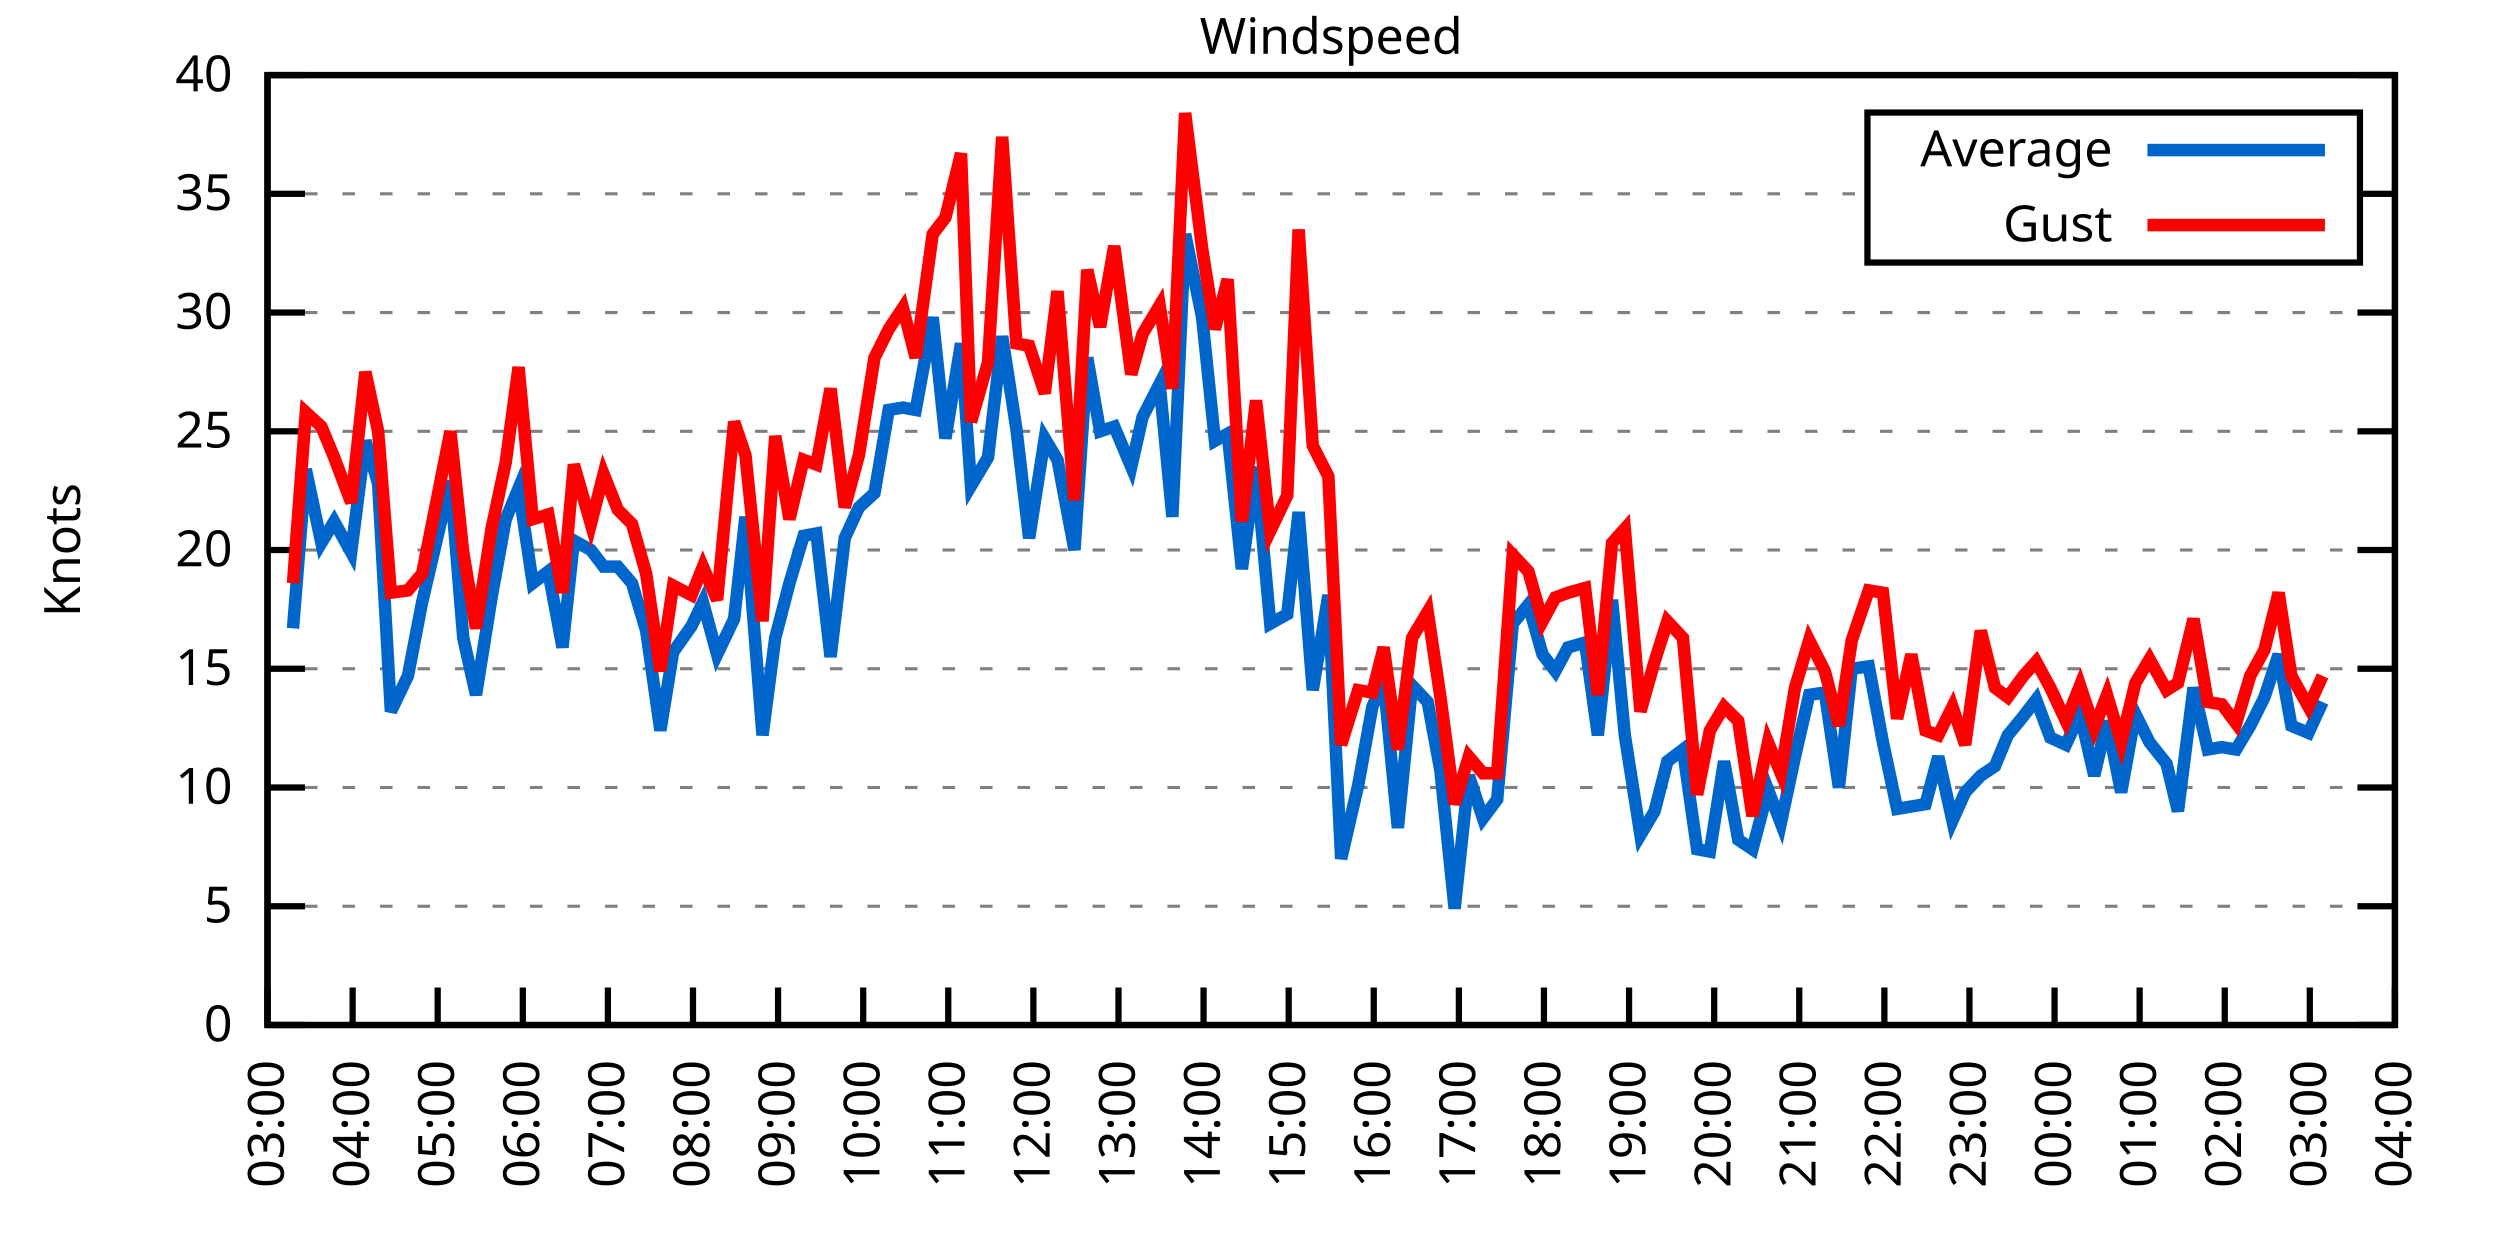
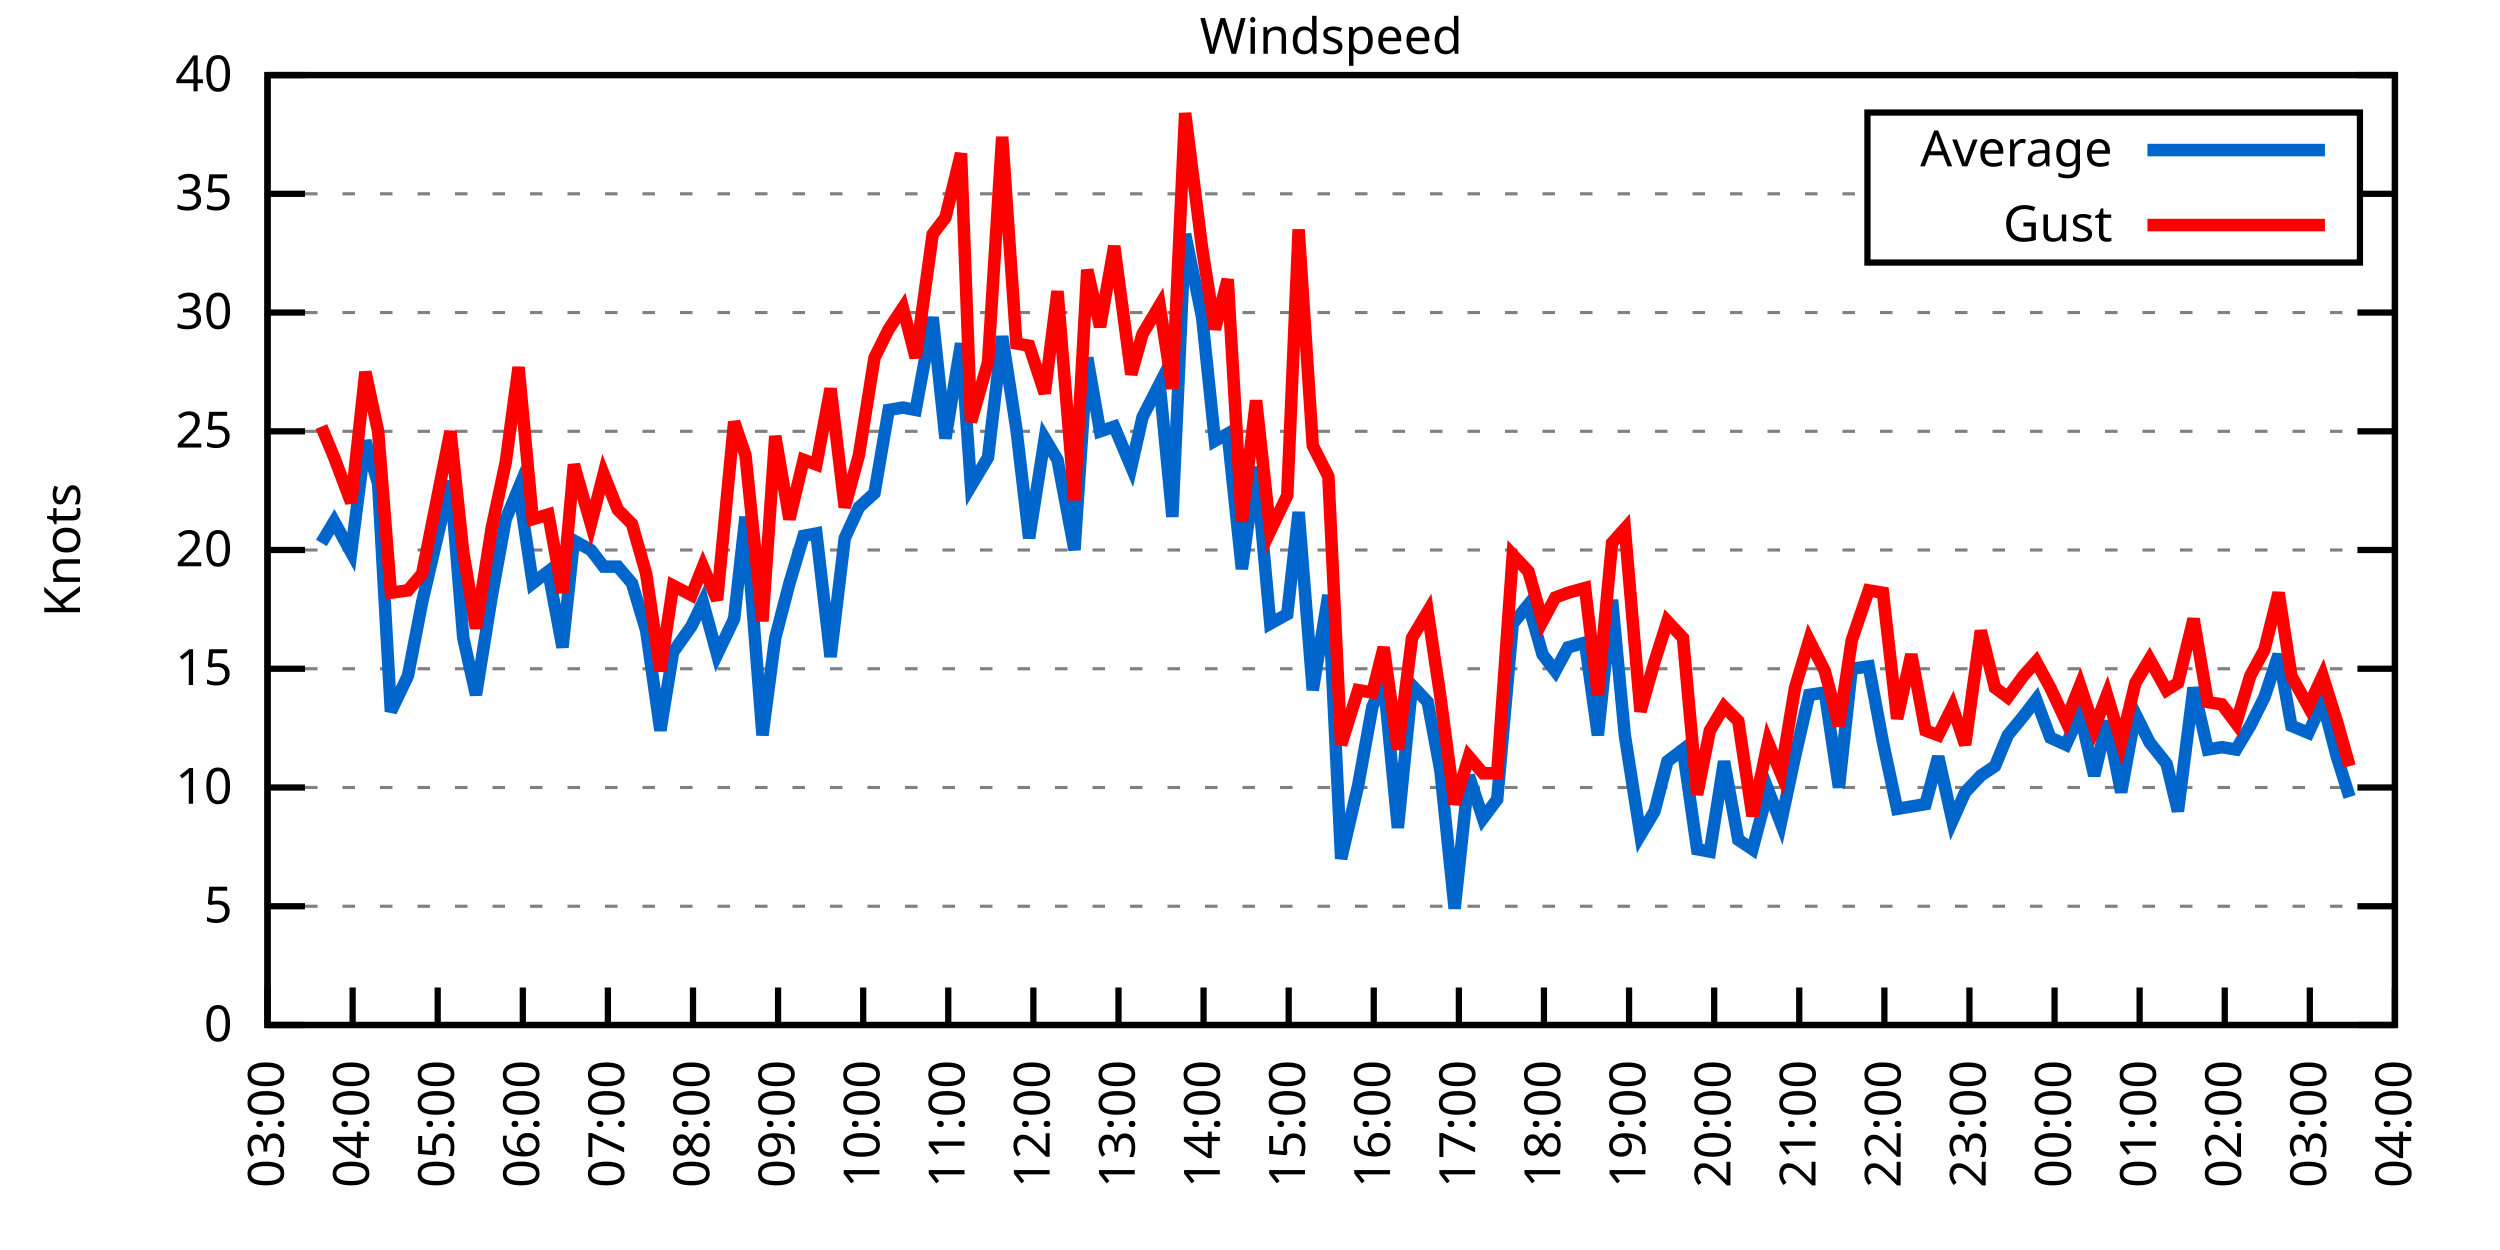
<svg xmlns="http://www.w3.org/2000/svg" xmlns:xlink="http://www.w3.org/1999/xlink" width="400" height="200" viewBox="0 0 400 200">
  <g id="gnuplot_canvas">
    <rect x="0" y="0" width="400" height="200" fill="none" />
    <defs>
      <circle id="gpDot" r="0.5" stroke-width="0.5" stroke="currentColor" />
      <path id="gpPt0" stroke-width="0.333" stroke="currentColor" d="M-1,0 h2 M0,-1 v2" />
      <path id="gpPt1" stroke-width="0.333" stroke="currentColor" d="M-1,-1 L1,1 M1,-1 L-1,1" />
      <path id="gpPt2" stroke-width="0.333" stroke="currentColor" d="M-1,0 L1,0 M0,-1 L0,1 M-1,-1 L1,1 M-1,1 L1,-1" />
      <rect id="gpPt3" stroke-width="0.333" stroke="currentColor" x="-1" y="-1" width="2" height="2" />
      <rect id="gpPt4" stroke-width="0.333" stroke="currentColor" fill="currentColor" x="-1" y="-1" width="2" height="2" />
      <circle id="gpPt5" stroke-width="0.333" stroke="currentColor" cx="0" cy="0" r="1" />
      <use xlink:href="#gpPt5" id="gpPt6" fill="currentColor" stroke="none" />
      <path id="gpPt7" stroke-width="0.333" stroke="currentColor" d="M0,-1.33 L-1.33,0.67 L1.33,0.67 z" />
      <use xlink:href="#gpPt7" id="gpPt8" fill="currentColor" stroke="none" />
      <use xlink:href="#gpPt7" id="gpPt9" stroke="currentColor" transform="rotate(180)" />
      <use xlink:href="#gpPt9" id="gpPt10" fill="currentColor" stroke="none" />
      <use xlink:href="#gpPt3" id="gpPt11" stroke="currentColor" transform="rotate(45)" />
      <use xlink:href="#gpPt11" id="gpPt12" fill="currentColor" stroke="none" />
      <path id="gpPt13" stroke-width="0.333" stroke="currentColor" d="M0,1.330 L1.265,0.411 L0.782,-1.067 L-0.782,-1.076 L-1.265,0.411 z" />
      <use xlink:href="#gpPt13" id="gpPt14" fill="currentColor" stroke="none" />
      <filter id="textbox" filterUnits="objectBoundingBox" x="0" y="0" height="1" width="1">
        <feFlood flood-color="white" flood-opacity="1" result="bgnd" />
        <feComposite in="SourceGraphic" in2="bgnd" operator="atop" />
      </filter>
      <filter id="greybox" filterUnits="objectBoundingBox" x="0" y="0" height="1" width="1">
        <feFlood flood-color="lightgrey" flood-opacity="1" result="grey" />
        <feComposite in="SourceGraphic" in2="grey" operator="atop" />
      </filter>
    </defs>
    <g fill="none" color="white" stroke="currentColor" stroke-width="1.00" stroke-linecap="butt" stroke-linejoin="miter">
</g>
    <g fill="none" color="black" stroke="currentColor" stroke-width="1.00" stroke-linecap="butt" stroke-linejoin="miter">
      <g stroke="none" shape-rendering="crispEdges">
        <polygon fill="rgb(255, 255, 255)" points="42.80,164.00 383.18,164.00 383.18,12.02 42.80,12.02 " />
      </g>
    </g>
    <g fill="none" color="black" stroke="currentColor" stroke-width="1.00" stroke-linecap="butt" stroke-linejoin="miter">
</g>
    <g fill="none" color="black" stroke="black" stroke-width="0.50" stroke-linecap="butt" stroke-linejoin="miter">
</g>
    <g fill="none" color="gray" stroke="currentColor" stroke-width="0.50" stroke-linecap="butt" stroke-linejoin="miter">
      <path stroke="gray" stroke-dasharray="2,4" class="gridline" d="M42.80,164.00 L383.19,164.00  " />
    </g>
    <g fill="none" color="gray" stroke="gray" stroke-width="1.00" stroke-linecap="butt" stroke-linejoin="miter">
</g>
    <g fill="none" color="black" stroke="currentColor" stroke-width="1.00" stroke-linecap="butt" stroke-linejoin="miter">
      <path stroke="black" d="M42.80,164.00 L48.80,164.00 M383.19,164.00 L377.19,164.00  " />
      <g transform="translate(37.20,166.60)" stroke="none" fill="black" font-family="Sans" font-size="8.00" text-anchor="end">
        <text>
          <tspan font-family="Sans"> 0</tspan>
        </text>
      </g>
    </g>
    <g fill="none" color="black" stroke="currentColor" stroke-width="1.00" stroke-linecap="butt" stroke-linejoin="miter">
</g>
    <g fill="none" color="black" stroke="black" stroke-width="0.50" stroke-linecap="butt" stroke-linejoin="miter">
</g>
    <g fill="none" color="gray" stroke="currentColor" stroke-width="0.50" stroke-linecap="butt" stroke-linejoin="miter">
      <path stroke="gray" stroke-dasharray="2,4" class="gridline" d="M42.80,145.00 L383.19,145.00  " />
    </g>
    <g fill="none" color="gray" stroke="gray" stroke-width="1.00" stroke-linecap="butt" stroke-linejoin="miter">
</g>
    <g fill="none" color="black" stroke="currentColor" stroke-width="1.00" stroke-linecap="butt" stroke-linejoin="miter">
      <path stroke="black" d="M42.80,145.00 L48.80,145.00 M383.19,145.00 L377.19,145.00  " />
      <g transform="translate(37.20,147.60)" stroke="none" fill="black" font-family="Sans" font-size="8.00" text-anchor="end">
        <text>
          <tspan font-family="Sans"> 5</tspan>
        </text>
      </g>
    </g>
    <g fill="none" color="black" stroke="currentColor" stroke-width="1.00" stroke-linecap="butt" stroke-linejoin="miter">
</g>
    <g fill="none" color="black" stroke="black" stroke-width="0.50" stroke-linecap="butt" stroke-linejoin="miter">
</g>
    <g fill="none" color="gray" stroke="currentColor" stroke-width="0.50" stroke-linecap="butt" stroke-linejoin="miter">
      <path stroke="gray" stroke-dasharray="2,4" class="gridline" d="M42.80,126.00 L383.19,126.00  " />
    </g>
    <g fill="none" color="gray" stroke="gray" stroke-width="1.00" stroke-linecap="butt" stroke-linejoin="miter">
</g>
    <g fill="none" color="black" stroke="currentColor" stroke-width="1.00" stroke-linecap="butt" stroke-linejoin="miter">
      <path stroke="black" d="M42.80,126.00 L48.80,126.00 M383.19,126.00 L377.19,126.00  " />
      <g transform="translate(37.20,128.60)" stroke="none" fill="black" font-family="Sans" font-size="8.00" text-anchor="end">
        <text>
          <tspan font-family="Sans"> 10</tspan>
        </text>
      </g>
    </g>
    <g fill="none" color="black" stroke="currentColor" stroke-width="1.00" stroke-linecap="butt" stroke-linejoin="miter">
</g>
    <g fill="none" color="black" stroke="black" stroke-width="0.50" stroke-linecap="butt" stroke-linejoin="miter">
</g>
    <g fill="none" color="gray" stroke="currentColor" stroke-width="0.50" stroke-linecap="butt" stroke-linejoin="miter">
      <path stroke="gray" stroke-dasharray="2,4" class="gridline" d="M42.80,107.00 L383.19,107.00  " />
    </g>
    <g fill="none" color="gray" stroke="gray" stroke-width="1.00" stroke-linecap="butt" stroke-linejoin="miter">
</g>
    <g fill="none" color="black" stroke="currentColor" stroke-width="1.00" stroke-linecap="butt" stroke-linejoin="miter">
      <path stroke="black" d="M42.80,107.00 L48.80,107.00 M383.19,107.00 L377.19,107.00  " />
      <g transform="translate(37.20,109.60)" stroke="none" fill="black" font-family="Sans" font-size="8.00" text-anchor="end">
        <text>
          <tspan font-family="Sans"> 15</tspan>
        </text>
      </g>
    </g>
    <g fill="none" color="black" stroke="currentColor" stroke-width="1.00" stroke-linecap="butt" stroke-linejoin="miter">
</g>
    <g fill="none" color="black" stroke="black" stroke-width="0.50" stroke-linecap="butt" stroke-linejoin="miter">
</g>
    <g fill="none" color="gray" stroke="currentColor" stroke-width="0.50" stroke-linecap="butt" stroke-linejoin="miter">
      <path stroke="gray" stroke-dasharray="2,4" class="gridline" d="M42.80,88.00 L383.19,88.00  " />
    </g>
    <g fill="none" color="gray" stroke="gray" stroke-width="1.00" stroke-linecap="butt" stroke-linejoin="miter">
</g>
    <g fill="none" color="black" stroke="currentColor" stroke-width="1.00" stroke-linecap="butt" stroke-linejoin="miter">
      <path stroke="black" d="M42.80,88.00 L48.80,88.00 M383.19,88.00 L377.19,88.00  " />
      <g transform="translate(37.20,90.60)" stroke="none" fill="black" font-family="Sans" font-size="8.00" text-anchor="end">
        <text>
          <tspan font-family="Sans"> 20</tspan>
        </text>
      </g>
    </g>
    <g fill="none" color="black" stroke="currentColor" stroke-width="1.00" stroke-linecap="butt" stroke-linejoin="miter">
</g>
    <g fill="none" color="black" stroke="black" stroke-width="0.50" stroke-linecap="butt" stroke-linejoin="miter">
</g>
    <g fill="none" color="gray" stroke="currentColor" stroke-width="0.50" stroke-linecap="butt" stroke-linejoin="miter">
      <path stroke="gray" stroke-dasharray="2,4" class="gridline" d="M42.80,69.01 L383.19,69.01  " />
    </g>
    <g fill="none" color="gray" stroke="gray" stroke-width="1.00" stroke-linecap="butt" stroke-linejoin="miter">
</g>
    <g fill="none" color="black" stroke="currentColor" stroke-width="1.00" stroke-linecap="butt" stroke-linejoin="miter">
      <path stroke="black" d="M42.80,69.01 L48.80,69.01 M383.19,69.01 L377.19,69.01  " />
      <g transform="translate(37.20,71.61)" stroke="none" fill="black" font-family="Sans" font-size="8.00" text-anchor="end">
        <text>
          <tspan font-family="Sans"> 25</tspan>
        </text>
      </g>
    </g>
    <g fill="none" color="black" stroke="currentColor" stroke-width="1.00" stroke-linecap="butt" stroke-linejoin="miter">
</g>
    <g fill="none" color="black" stroke="black" stroke-width="0.50" stroke-linecap="butt" stroke-linejoin="miter">
</g>
    <g fill="none" color="gray" stroke="currentColor" stroke-width="0.50" stroke-linecap="butt" stroke-linejoin="miter">
      <path stroke="gray" stroke-dasharray="2,4" class="gridline" d="M42.80,50.01 L383.19,50.01  " />
    </g>
    <g fill="none" color="gray" stroke="gray" stroke-width="1.00" stroke-linecap="butt" stroke-linejoin="miter">
</g>
    <g fill="none" color="black" stroke="currentColor" stroke-width="1.00" stroke-linecap="butt" stroke-linejoin="miter">
      <path stroke="black" d="M42.80,50.01 L48.80,50.01 M383.19,50.01 L377.19,50.01  " />
      <g transform="translate(37.20,52.61)" stroke="none" fill="black" font-family="Sans" font-size="8.00" text-anchor="end">
        <text>
          <tspan font-family="Sans"> 30</tspan>
        </text>
      </g>
    </g>
    <g fill="none" color="black" stroke="currentColor" stroke-width="1.00" stroke-linecap="butt" stroke-linejoin="miter">
</g>
    <g fill="none" color="black" stroke="black" stroke-width="0.50" stroke-linecap="butt" stroke-linejoin="miter">
</g>
    <g fill="none" color="gray" stroke="currentColor" stroke-width="0.50" stroke-linecap="butt" stroke-linejoin="miter">
      <path stroke="gray" stroke-dasharray="2,4" class="gridline" d="M42.80,31.01 L298.79,31.01 M377.59,31.01 L383.19,31.01  " />
    </g>
    <g fill="none" color="gray" stroke="gray" stroke-width="1.00" stroke-linecap="butt" stroke-linejoin="miter">
</g>
    <g fill="none" color="black" stroke="currentColor" stroke-width="1.00" stroke-linecap="butt" stroke-linejoin="miter">
      <path stroke="black" d="M42.80,31.01 L48.80,31.01 M383.19,31.01 L377.19,31.01  " />
      <g transform="translate(37.20,33.61)" stroke="none" fill="black" font-family="Sans" font-size="8.00" text-anchor="end">
        <text>
          <tspan font-family="Sans"> 35</tspan>
        </text>
      </g>
    </g>
    <g fill="none" color="black" stroke="currentColor" stroke-width="1.00" stroke-linecap="butt" stroke-linejoin="miter">
</g>
    <g fill="none" color="black" stroke="black" stroke-width="0.50" stroke-linecap="butt" stroke-linejoin="miter">
</g>
    <g fill="none" color="gray" stroke="currentColor" stroke-width="0.50" stroke-linecap="butt" stroke-linejoin="miter">
      <path stroke="gray" stroke-dasharray="2,4" class="gridline" d="M42.80,12.01 L383.19,12.01  " />
    </g>
    <g fill="none" color="gray" stroke="gray" stroke-width="1.00" stroke-linecap="butt" stroke-linejoin="miter">
</g>
    <g fill="none" color="black" stroke="currentColor" stroke-width="1.00" stroke-linecap="butt" stroke-linejoin="miter">
      <path stroke="black" d="M42.80,12.01 L48.80,12.01 M383.19,12.01 L377.19,12.01  " />
      <g transform="translate(37.20,14.61)" stroke="none" fill="black" font-family="Sans" font-size="8.00" text-anchor="end">
        <text>
          <tspan font-family="Sans"> 40</tspan>
        </text>
      </g>
    </g>
    <g fill="none" color="black" stroke="currentColor" stroke-width="1.00" stroke-linecap="butt" stroke-linejoin="miter">
      <path stroke="black" d="M42.80,164.00 L42.80,158.00  " />
      <g transform="translate(45.40,169.60) rotate(270.00)" stroke="none" fill="black" font-family="Sans" font-size="8.00" text-anchor="end">
        <text>
          <tspan font-family="Sans">03:00</tspan>
        </text>
      </g>
    </g>
    <g fill="none" color="black" stroke="currentColor" stroke-width="1.00" stroke-linecap="butt" stroke-linejoin="miter">
      <path stroke="black" d="M56.42,164.00 L56.42,158.00  " />
      <g transform="translate(59.02,169.60) rotate(270.00)" stroke="none" fill="black" font-family="Sans" font-size="8.00" text-anchor="end">
        <text>
          <tspan font-family="Sans">04:00</tspan>
        </text>
      </g>
    </g>
    <g fill="none" color="black" stroke="currentColor" stroke-width="1.00" stroke-linecap="butt" stroke-linejoin="miter">
      <path stroke="black" d="M70.03,164.00 L70.03,158.00  " />
      <g transform="translate(72.63,169.60) rotate(270.00)" stroke="none" fill="black" font-family="Sans" font-size="8.00" text-anchor="end">
        <text>
          <tspan font-family="Sans">05:00</tspan>
        </text>
      </g>
    </g>
    <g fill="none" color="black" stroke="currentColor" stroke-width="1.00" stroke-linecap="butt" stroke-linejoin="miter">
      <path stroke="black" d="M83.65,164.00 L83.65,158.00  " />
      <g transform="translate(86.25,169.60) rotate(270.00)" stroke="none" fill="black" font-family="Sans" font-size="8.00" text-anchor="end">
        <text>
          <tspan font-family="Sans">06:00</tspan>
        </text>
      </g>
    </g>
    <g fill="none" color="black" stroke="currentColor" stroke-width="1.00" stroke-linecap="butt" stroke-linejoin="miter">
      <path stroke="black" d="M97.26,164.00 L97.26,158.00  " />
      <g transform="translate(99.86,169.60) rotate(270.00)" stroke="none" fill="black" font-family="Sans" font-size="8.00" text-anchor="end">
        <text>
          <tspan font-family="Sans">07:00</tspan>
        </text>
      </g>
    </g>
    <g fill="none" color="black" stroke="currentColor" stroke-width="1.00" stroke-linecap="butt" stroke-linejoin="miter">
      <path stroke="black" d="M110.88,164.00 L110.88,158.00  " />
      <g transform="translate(113.48,169.60) rotate(270.00)" stroke="none" fill="black" font-family="Sans" font-size="8.00" text-anchor="end">
        <text>
          <tspan font-family="Sans">08:00</tspan>
        </text>
      </g>
    </g>
    <g fill="none" color="black" stroke="currentColor" stroke-width="1.00" stroke-linecap="butt" stroke-linejoin="miter">
      <path stroke="black" d="M124.49,164.00 L124.49,158.00  " />
      <g transform="translate(127.09,169.60) rotate(270.00)" stroke="none" fill="black" font-family="Sans" font-size="8.00" text-anchor="end">
        <text>
          <tspan font-family="Sans">09:00</tspan>
        </text>
      </g>
    </g>
    <g fill="none" color="black" stroke="currentColor" stroke-width="1.00" stroke-linecap="butt" stroke-linejoin="miter">
      <path stroke="black" d="M138.11,164.00 L138.11,158.00  " />
      <g transform="translate(140.71,169.60) rotate(270.00)" stroke="none" fill="black" font-family="Sans" font-size="8.00" text-anchor="end">
        <text>
          <tspan font-family="Sans">10:00</tspan>
        </text>
      </g>
    </g>
    <g fill="none" color="black" stroke="currentColor" stroke-width="1.00" stroke-linecap="butt" stroke-linejoin="miter">
      <path stroke="black" d="M151.72,164.00 L151.72,158.00  " />
      <g transform="translate(154.32,169.60) rotate(270.00)" stroke="none" fill="black" font-family="Sans" font-size="8.00" text-anchor="end">
        <text>
          <tspan font-family="Sans">11:00</tspan>
        </text>
      </g>
    </g>
    <g fill="none" color="black" stroke="currentColor" stroke-width="1.00" stroke-linecap="butt" stroke-linejoin="miter">
      <path stroke="black" d="M165.34,164.00 L165.34,158.00  " />
      <g transform="translate(167.94,169.60) rotate(270.00)" stroke="none" fill="black" font-family="Sans" font-size="8.00" text-anchor="end">
        <text>
          <tspan font-family="Sans">12:00</tspan>
        </text>
      </g>
    </g>
    <g fill="none" color="black" stroke="currentColor" stroke-width="1.00" stroke-linecap="butt" stroke-linejoin="miter">
      <path stroke="black" d="M178.96,164.00 L178.96,158.00  " />
      <g transform="translate(181.56,169.60) rotate(270.00)" stroke="none" fill="black" font-family="Sans" font-size="8.00" text-anchor="end">
        <text>
          <tspan font-family="Sans">13:00</tspan>
        </text>
      </g>
    </g>
    <g fill="none" color="black" stroke="currentColor" stroke-width="1.00" stroke-linecap="butt" stroke-linejoin="miter">
      <path stroke="black" d="M192.57,164.00 L192.57,158.00  " />
      <g transform="translate(195.17,169.60) rotate(270.00)" stroke="none" fill="black" font-family="Sans" font-size="8.00" text-anchor="end">
        <text>
          <tspan font-family="Sans">14:00</tspan>
        </text>
      </g>
    </g>
    <g fill="none" color="black" stroke="currentColor" stroke-width="1.00" stroke-linecap="butt" stroke-linejoin="miter">
      <path stroke="black" d="M206.19,164.00 L206.19,158.00  " />
      <g transform="translate(208.79,169.60) rotate(270.00)" stroke="none" fill="black" font-family="Sans" font-size="8.00" text-anchor="end">
        <text>
          <tspan font-family="Sans">15:00</tspan>
        </text>
      </g>
    </g>
    <g fill="none" color="black" stroke="currentColor" stroke-width="1.00" stroke-linecap="butt" stroke-linejoin="miter">
      <path stroke="black" d="M219.80,164.00 L219.80,158.00  " />
      <g transform="translate(222.40,169.60) rotate(270.00)" stroke="none" fill="black" font-family="Sans" font-size="8.00" text-anchor="end">
        <text>
          <tspan font-family="Sans">16:00</tspan>
        </text>
      </g>
    </g>
    <g fill="none" color="black" stroke="currentColor" stroke-width="1.00" stroke-linecap="butt" stroke-linejoin="miter">
      <path stroke="black" d="M233.42,164.00 L233.42,158.00  " />
      <g transform="translate(236.02,169.60) rotate(270.00)" stroke="none" fill="black" font-family="Sans" font-size="8.00" text-anchor="end">
        <text>
          <tspan font-family="Sans">17:00</tspan>
        </text>
      </g>
    </g>
    <g fill="none" color="black" stroke="currentColor" stroke-width="1.00" stroke-linecap="butt" stroke-linejoin="miter">
      <path stroke="black" d="M247.03,164.00 L247.03,158.00  " />
      <g transform="translate(249.63,169.60) rotate(270.00)" stroke="none" fill="black" font-family="Sans" font-size="8.00" text-anchor="end">
        <text>
          <tspan font-family="Sans">18:00</tspan>
        </text>
      </g>
    </g>
    <g fill="none" color="black" stroke="currentColor" stroke-width="1.00" stroke-linecap="butt" stroke-linejoin="miter">
      <path stroke="black" d="M260.65,164.00 L260.65,158.00  " />
      <g transform="translate(263.25,169.60) rotate(270.00)" stroke="none" fill="black" font-family="Sans" font-size="8.00" text-anchor="end">
        <text>
          <tspan font-family="Sans">19:00</tspan>
        </text>
      </g>
    </g>
    <g fill="none" color="black" stroke="currentColor" stroke-width="1.00" stroke-linecap="butt" stroke-linejoin="miter">
      <path stroke="black" d="M274.27,164.00 L274.27,158.00  " />
      <g transform="translate(276.87,169.60) rotate(270.00)" stroke="none" fill="black" font-family="Sans" font-size="8.00" text-anchor="end">
        <text>
          <tspan font-family="Sans">20:00</tspan>
        </text>
      </g>
    </g>
    <g fill="none" color="black" stroke="currentColor" stroke-width="1.00" stroke-linecap="butt" stroke-linejoin="miter">
      <path stroke="black" d="M287.88,164.00 L287.88,158.00  " />
      <g transform="translate(290.48,169.60) rotate(270.00)" stroke="none" fill="black" font-family="Sans" font-size="8.00" text-anchor="end">
        <text>
          <tspan font-family="Sans">21:00</tspan>
        </text>
      </g>
    </g>
    <g fill="none" color="black" stroke="currentColor" stroke-width="1.00" stroke-linecap="butt" stroke-linejoin="miter">
      <path stroke="black" d="M301.50,164.00 L301.50,158.00  " />
      <g transform="translate(304.10,169.60) rotate(270.00)" stroke="none" fill="black" font-family="Sans" font-size="8.00" text-anchor="end">
        <text>
          <tspan font-family="Sans">22:00</tspan>
        </text>
      </g>
    </g>
    <g fill="none" color="black" stroke="currentColor" stroke-width="1.00" stroke-linecap="butt" stroke-linejoin="miter">
      <path stroke="black" d="M315.11,164.00 L315.11,158.00  " />
      <g transform="translate(317.71,169.60) rotate(270.00)" stroke="none" fill="black" font-family="Sans" font-size="8.00" text-anchor="end">
        <text>
          <tspan font-family="Sans">23:00</tspan>
        </text>
      </g>
    </g>
    <g fill="none" color="black" stroke="currentColor" stroke-width="1.00" stroke-linecap="butt" stroke-linejoin="miter">
      <path stroke="black" d="M328.73,164.00 L328.73,158.00  " />
      <g transform="translate(331.33,169.60) rotate(270.00)" stroke="none" fill="black" font-family="Sans" font-size="8.00" text-anchor="end">
        <text>
          <tspan font-family="Sans">00:00</tspan>
        </text>
      </g>
    </g>
    <g fill="none" color="black" stroke="currentColor" stroke-width="1.00" stroke-linecap="butt" stroke-linejoin="miter">
      <path stroke="black" d="M342.34,164.00 L342.34,158.00  " />
      <g transform="translate(344.94,169.60) rotate(270.00)" stroke="none" fill="black" font-family="Sans" font-size="8.00" text-anchor="end">
        <text>
          <tspan font-family="Sans">01:00</tspan>
        </text>
      </g>
    </g>
    <g fill="none" color="black" stroke="currentColor" stroke-width="1.00" stroke-linecap="butt" stroke-linejoin="miter">
      <path stroke="black" d="M355.96,164.00 L355.96,158.00  " />
      <g transform="translate(358.56,169.60) rotate(270.00)" stroke="none" fill="black" font-family="Sans" font-size="8.00" text-anchor="end">
        <text>
          <tspan font-family="Sans">02:00</tspan>
        </text>
      </g>
    </g>
    <g fill="none" color="black" stroke="currentColor" stroke-width="1.00" stroke-linecap="butt" stroke-linejoin="miter">
      <path stroke="black" d="M369.57,164.00 L369.57,158.00  " />
      <g transform="translate(372.17,169.60) rotate(270.00)" stroke="none" fill="black" font-family="Sans" font-size="8.00" text-anchor="end">
        <text>
          <tspan font-family="Sans">03:00</tspan>
        </text>
      </g>
    </g>
    <g fill="none" color="black" stroke="currentColor" stroke-width="1.00" stroke-linecap="butt" stroke-linejoin="miter">
      <path stroke="black" d="M383.19,164.00 L383.19,158.00  " />
      <g transform="translate(385.79,169.60) rotate(270.00)" stroke="none" fill="black" font-family="Sans" font-size="8.00" text-anchor="end">
        <text>
          <tspan font-family="Sans">04:00</tspan>
        </text>
      </g>
    </g>
    <g fill="none" color="black" stroke="currentColor" stroke-width="1.00" stroke-linecap="butt" stroke-linejoin="miter">
</g>
    <g fill="none" color="black" stroke="currentColor" stroke-width="1.00" stroke-linecap="butt" stroke-linejoin="miter">
      <path stroke="black" d="M42.80,12.01 L42.80,164.00 L383.19,164.00 L383.19,12.01 L42.80,12.01 Z  " />
    </g>
    <g fill="none" color="black" stroke="currentColor" stroke-width="1.00" stroke-linecap="butt" stroke-linejoin="miter">
</g>
    <g fill="none" color="black" stroke="currentColor" stroke-width="1.00" stroke-linecap="butt" stroke-linejoin="miter">
      <path stroke="black" d="M298.79,42.01 L298.79,18.01 L377.59,18.01 L377.59,42.01 L298.79,42.01 Z  " />
    </g>
    <g id="Windspeed_plot_1">
      <g fill="none" color="white" stroke="black" stroke-width="2.00" stroke-linecap="butt" stroke-linejoin="miter">
</g>
      <g fill="none" color="black" stroke="currentColor" stroke-width="2.00" stroke-linecap="butt" stroke-linejoin="miter">
        <g transform="translate(337.99,26.61)" stroke="none" fill="black" font-family="Sans" font-size="8.00" text-anchor="end">
          <text>
            <tspan font-family="Sans">Average</tspan>
          </text>
        </g>
      </g>
      <g fill="none" color="black" stroke="currentColor" stroke-width="2.00" stroke-linecap="butt" stroke-linejoin="miter">
-         <path stroke="rgb(  0, 102, 204)" d="M343.59,24.01 L371.99,24.01 M46.88,100.54 L48.93,75.09 L51.42,86.87 L53.47,83.45 L56.19,88.38 L58.46,70.53   L60.50,77.37 L62.54,113.84 L65.27,108.14 L67.54,96.36 L72.07,76.99 L74.12,102.06 L76.16,111.18 L78.65,95.60   L80.92,83.07 L82.97,78.13 L85.24,93.32 L87.73,91.42 L90.00,103.58 L91.82,86.49 L94.54,88.00 L96.58,90.66   L98.85,90.66 L101.12,93.32 L103.39,100.92 L105.66,116.88 L107.70,104.34 L110.65,100.16 L112.47,96.36 L114.74,104.72   L117.46,99.02 L119.27,82.69 L122.00,117.64 L124.04,102.06 L126.31,93.32 L128.58,85.73 L130.62,85.35 L132.89,105.10   L135.16,86.11 L137.43,81.17 L139.92,78.89 L142.19,65.59 L144.46,65.21 L146.51,65.59 L149.23,50.77 L151.27,70.15   L153.77,54.95 L155.36,77.75 L158.08,73.19 L160.35,53.81 L162.62,68.63 L164.66,86.11 L167.16,70.15 L169.20,73.57   L171.92,88.00 L173.96,57.23 L176.01,69.01 L178.28,68.25 L181.00,74.71 L182.81,66.73 L185.54,61.41 L187.58,82.69   L189.62,37.47 L192.34,50.77 L194.39,70.53 L196.43,69.39 L198.70,91.04 L200.97,74.71 L203.24,99.78 L205.96,98.26   L207.78,81.93 L210.04,110.42 L212.54,95.22 L214.58,137.40 L217.31,125.62 L219.58,113.08 L221.39,108.90 L223.66,132.46   L225.93,109.66 L228.43,112.32 L230.47,123.34 L232.74,145.38 L235.01,124.10 L237.28,130.94 L239.55,127.90 L242.04,99.78   L244.54,96.74 L246.81,104.72 L248.85,107.38 L250.89,103.58 L253.61,102.82 L255.66,117.64 L257.93,95.98 L259.97,117.64   L262.47,133.60 L264.73,129.80 L266.78,121.82 L269.27,119.92 L271.54,135.88 L273.58,136.26 L275.85,121.82 L278.12,134.36   L280.39,135.88 L282.89,126.38 L284.93,131.70 L287.20,121.06 L289.47,111.18 L291.97,110.80 L294.23,126.00 L296.28,107.00   L299.00,106.62 L301.27,118.78 L303.54,129.42 L305.81,129.04 L308.08,128.66 L310.12,121.06 L312.39,131.32 L314.43,126.76   L316.93,124.10 L319.20,122.58 L321.24,117.64 L323.74,114.60 L325.78,111.94 L328.05,118.02 L330.54,119.16 L332.81,114.22   L335.08,124.10 L337.12,115.36 L339.39,126.76 L341.66,114.22 L343.93,118.78 L346.65,122.20 L348.47,129.80 L350.97,110.04   L353.24,119.92 L355.50,119.54 L357.77,119.92 L360.04,116.12 L362.31,111.56 L364.58,104.72 L366.62,116.12 L369.35,117.26   L371.62,112.32  " />
+         <path stroke="rgb(  0, 102, 204)" d="M343.59,24.01 L371.99,24.01 M51.42,86.87 L53.47,83.45 L56.19,88.38 L58.46,70.53 L60.50,77.37 L62.54,113.84   L65.27,108.14 L67.54,96.36 L72.07,76.99 L74.12,102.06 L76.16,111.18 L78.65,95.60 L80.92,83.07 L82.97,78.13   L85.24,93.32 L87.73,91.42 L90.00,103.58 L91.82,86.49 L94.54,88.00 L96.58,90.66 L98.85,90.66 L101.12,93.32   L103.39,100.92 L105.66,116.88 L107.70,104.34 L110.65,100.16 L112.47,96.36 L114.74,104.72 L117.46,99.02 L119.27,82.69   L122.00,117.64 L124.04,102.06 L126.31,93.32 L128.58,85.73 L130.62,85.35 L132.89,105.10 L135.16,86.11 L137.43,81.17   L139.92,78.89 L142.19,65.59 L144.46,65.21 L146.51,65.59 L149.23,50.77 L151.27,70.15 L153.77,54.95 L155.36,77.75   L158.08,73.19 L160.35,53.81 L162.62,68.63 L164.66,86.11 L167.16,70.15 L169.20,73.57 L171.92,88.00 L173.96,57.23   L176.01,69.01 L178.28,68.25 L181.00,74.71 L182.81,66.73 L185.54,61.41 L187.58,82.69 L189.62,37.47 L192.34,50.77   L194.39,70.53 L196.43,69.39 L198.70,91.04 L200.97,74.71 L203.24,99.78 L205.96,98.26 L207.78,81.93 L210.04,110.42   L212.54,95.22 L214.58,137.40 L217.31,125.62 L219.58,113.08 L221.39,108.90 L223.66,132.46 L225.93,109.66 L228.43,112.32   L230.47,123.34 L232.74,145.38 L235.01,124.10 L237.28,130.94 L239.55,127.90 L242.04,99.78 L244.54,96.74 L246.81,104.72   L248.85,107.38 L250.89,103.58 L253.61,102.82 L255.66,117.64 L257.93,95.98 L259.97,117.64 L262.47,133.60 L264.73,129.80   L266.78,121.82 L269.27,119.92 L271.54,135.88 L273.58,136.26 L275.85,121.82 L278.12,134.36 L280.39,135.88 L282.89,126.38   L284.93,131.70 L287.20,121.06 L289.47,111.18 L291.97,110.80 L294.23,126.00 L296.28,107.00 L299.00,106.62 L301.27,118.78   L303.54,129.42 L305.81,129.04 L308.08,128.66 L310.12,121.06 L312.39,131.32 L314.43,126.76 L316.93,124.10 L319.20,122.58   L321.24,117.64 L323.74,114.60 L325.78,111.94 L328.05,118.02 L330.54,119.16 L332.81,114.22 L335.08,124.10 L337.12,115.36   L339.39,126.76 L341.66,114.22 L343.93,118.78 L346.65,122.20 L348.47,129.80 L350.97,110.04 L353.24,119.92 L355.50,119.54   L357.77,119.92 L360.04,116.12 L362.31,111.56 L364.58,104.72 L366.62,116.12 L369.35,117.26 L371.62,112.32 L373.89,121.06   L375.93,127.52  " />
      </g>
    </g>
    <g id="Windspeed_plot_2">
      <g fill="none" color="black" stroke="currentColor" stroke-width="2.00" stroke-linecap="butt" stroke-linejoin="miter">
        <g transform="translate(337.99,38.61)" stroke="none" fill="black" font-family="Sans" font-size="8.00" text-anchor="end">
          <text>
            <tspan font-family="Sans">Gust</tspan>
          </text>
        </g>
      </g>
      <g fill="none" color="black" stroke="currentColor" stroke-width="2.00" stroke-linecap="butt" stroke-linejoin="miter">
-         <path stroke="rgb(255,   0,   0)" d="M343.59,36.01 L371.99,36.01 M46.88,93.32 L48.93,65.97 L51.42,68.25 L53.47,73.19 L56.19,80.41 L58.46,59.51   L60.50,69.01 L62.54,94.84 L65.27,94.46 L67.54,91.80 L72.07,69.01 L74.12,88.38 L76.16,100.54 L78.65,84.59   L80.92,73.95 L82.97,58.75 L85.24,83.07 L87.73,82.31 L90.00,94.84 L91.82,74.33 L94.54,83.83 L96.58,75.85   L98.85,81.55 L101.12,83.83 L103.39,91.80 L105.66,107.38 L107.70,93.70 L110.65,95.22 L112.47,90.66 L114.74,95.98   L117.46,67.49 L119.27,72.81 L122.00,99.40 L124.04,69.77 L126.31,83.07 L128.58,73.57 L130.62,74.33 L132.89,62.17   L135.16,81.17 L137.43,72.81 L139.92,57.23 L142.19,52.67 L144.46,49.25 L146.51,57.23 L149.23,37.47 L151.27,34.81   L153.77,24.55 L155.36,67.49 L158.08,57.99 L160.35,21.89 L162.62,54.95 L164.66,55.33 L167.16,62.93 L169.20,46.59   L171.92,80.03 L173.96,43.17 L176.01,52.29 L178.28,39.37 L181.00,59.89 L182.81,53.43 L185.54,48.87 L187.58,62.17   L189.62,18.09 L192.34,39.75 L194.39,52.67 L196.43,44.69 L198.70,83.45 L200.97,64.07 L203.24,84.97 L205.96,79.27   L207.78,36.71 L210.04,71.29 L212.54,76.23 L214.58,119.16 L217.31,110.42 L219.58,110.80 L221.39,103.58 L223.66,119.92   L225.93,102.06 L228.43,97.88 L230.47,111.56 L232.74,128.66 L235.01,121.06 L237.28,123.72 L239.55,123.72 L242.04,88.76   L244.54,91.42 L246.81,99.40 L248.85,95.60 L250.89,94.84 L253.61,94.08 L255.66,111.18 L257.93,86.87 L259.97,84.59   L262.47,113.84 L264.73,105.86 L266.78,99.40 L269.27,102.06 L271.54,127.14 L273.58,116.88 L275.85,113.08 L278.12,115.36   L280.39,130.56 L282.89,118.78 L284.93,123.72 L287.20,110.04 L289.47,102.44 L291.97,107.38 L294.23,116.12 L296.28,102.44   L299.00,94.46 L301.27,94.84 L303.54,114.98 L305.81,104.72 L308.08,116.88 L310.12,117.64 L312.39,113.08 L314.43,119.16   L316.93,100.92 L319.20,110.04 L321.24,111.56 L323.74,108.14 L325.78,105.86 L328.05,110.04 L330.54,115.36 L332.81,109.66   L335.08,116.50 L337.12,111.18 L339.39,118.78 L341.66,109.28 L343.93,105.48 L346.65,110.42 L348.47,109.28 L350.97,99.02   L353.24,112.32 L355.50,112.70 L357.77,115.74 L360.04,108.14 L362.31,103.96 L364.58,94.84 L366.62,108.14 L369.35,113.08   L371.62,108.14  " />
+         <path stroke="rgb(255,   0,   0)" d="M343.59,36.01 L371.99,36.01 M51.42,68.25 L53.47,73.19 L56.19,80.41 L58.46,59.51 L60.50,69.01 L62.54,94.84   L65.27,94.46 L67.54,91.80 L72.07,69.01 L74.12,88.38 L76.16,100.54 L78.65,84.59 L80.92,73.95 L82.97,58.75   L85.24,83.07 L87.73,82.31 L90.00,94.84 L91.82,74.33 L94.54,83.83 L96.58,75.85 L98.85,81.55 L101.12,83.83   L103.39,91.80 L105.66,107.38 L107.70,93.70 L110.65,95.22 L112.47,90.66 L114.74,95.98 L117.46,67.49 L119.27,72.81   L122.00,99.40 L124.04,69.77 L126.31,83.07 L128.58,73.57 L130.62,74.33 L132.89,62.17 L135.16,81.17 L137.43,72.81   L139.92,57.23 L142.19,52.67 L144.46,49.25 L146.51,57.23 L149.23,37.47 L151.27,34.81 L153.77,24.55 L155.36,67.49   L158.08,57.99 L160.35,21.89 L162.62,54.95 L164.66,55.33 L167.16,62.93 L169.20,46.59 L171.92,80.03 L173.96,43.17   L176.01,52.29 L178.28,39.37 L181.00,59.89 L182.81,53.43 L185.54,48.87 L187.58,62.17 L189.62,18.09 L192.34,39.75   L194.39,52.67 L196.43,44.69 L198.70,83.45 L200.97,64.07 L203.24,84.97 L205.96,79.27 L207.78,36.71 L210.04,71.29   L212.54,76.23 L214.58,119.16 L217.31,110.42 L219.58,110.80 L221.39,103.58 L223.66,119.92 L225.93,102.06 L228.43,97.88   L230.47,111.56 L232.74,128.66 L235.01,121.06 L237.28,123.72 L239.55,123.72 L242.04,88.76 L244.54,91.42 L246.81,99.40   L248.85,95.60 L250.89,94.84 L253.61,94.08 L255.66,111.18 L257.93,86.87 L259.97,84.59 L262.47,113.84 L264.73,105.86   L266.78,99.40 L269.27,102.06 L271.54,127.14 L273.58,116.88 L275.85,113.08 L278.12,115.36 L280.39,130.56 L282.89,118.78   L284.93,123.72 L287.20,110.04 L289.47,102.44 L291.97,107.38 L294.23,116.12 L296.28,102.44 L299.00,94.46 L301.27,94.84   L303.54,114.98 L305.81,104.72 L308.08,116.88 L310.12,117.64 L312.39,113.08 L314.43,119.16 L316.93,100.92 L319.20,110.04   L321.24,111.56 L323.74,108.14 L325.78,105.86 L328.05,110.04 L330.54,115.36 L332.81,109.66 L335.08,116.50 L337.12,111.18   L339.39,118.78 L341.66,109.28 L343.93,105.48 L346.65,110.42 L348.47,109.28 L350.97,99.02 L353.24,112.32 L355.50,112.70   L357.77,115.74 L360.04,108.14 L362.31,103.96 L364.58,94.84 L366.62,108.14 L369.35,113.08 L371.62,108.14 L373.89,115.36   L375.93,122.58  " />
      </g>
    </g>
    <g fill="none" color="black" stroke="currentColor" stroke-width="2.00" stroke-linecap="butt" stroke-linejoin="miter">
</g>
    <g fill="none" color="black" stroke="black" stroke-width="1.00" stroke-linecap="butt" stroke-linejoin="miter">
</g>
    <g fill="none" color="black" stroke="currentColor" stroke-width="1.00" stroke-linecap="butt" stroke-linejoin="miter">
      <path stroke="black" d="M42.80,12.01 L42.80,164.00 L383.19,164.00 L383.19,12.01 L42.80,12.01 Z  " />
      <g transform="translate(12.80,88.01) rotate(270.00)" stroke="none" fill="black" font-family="Sans" font-size="8.00" text-anchor="middle">
        <text>
          <tspan font-family="Sans">Knots</tspan>
        </text>
      </g>
    </g>
    <g fill="none" color="black" stroke="currentColor" stroke-width="1.00" stroke-linecap="butt" stroke-linejoin="miter">
</g>
    <g fill="none" color="black" stroke="currentColor" stroke-width="1.00" stroke-linecap="butt" stroke-linejoin="miter">
      <g transform="translate(212.99,8.61)" stroke="none" fill="black" font-family="Sans" font-size="8.00" text-anchor="middle">
        <text>
          <tspan font-family="Sans">Windspeed</tspan>
        </text>
      </g>
    </g>
    <g fill="none" color="black" stroke="currentColor" stroke-width="1.00" stroke-linecap="butt" stroke-linejoin="miter">
</g>
  </g>
</svg>
